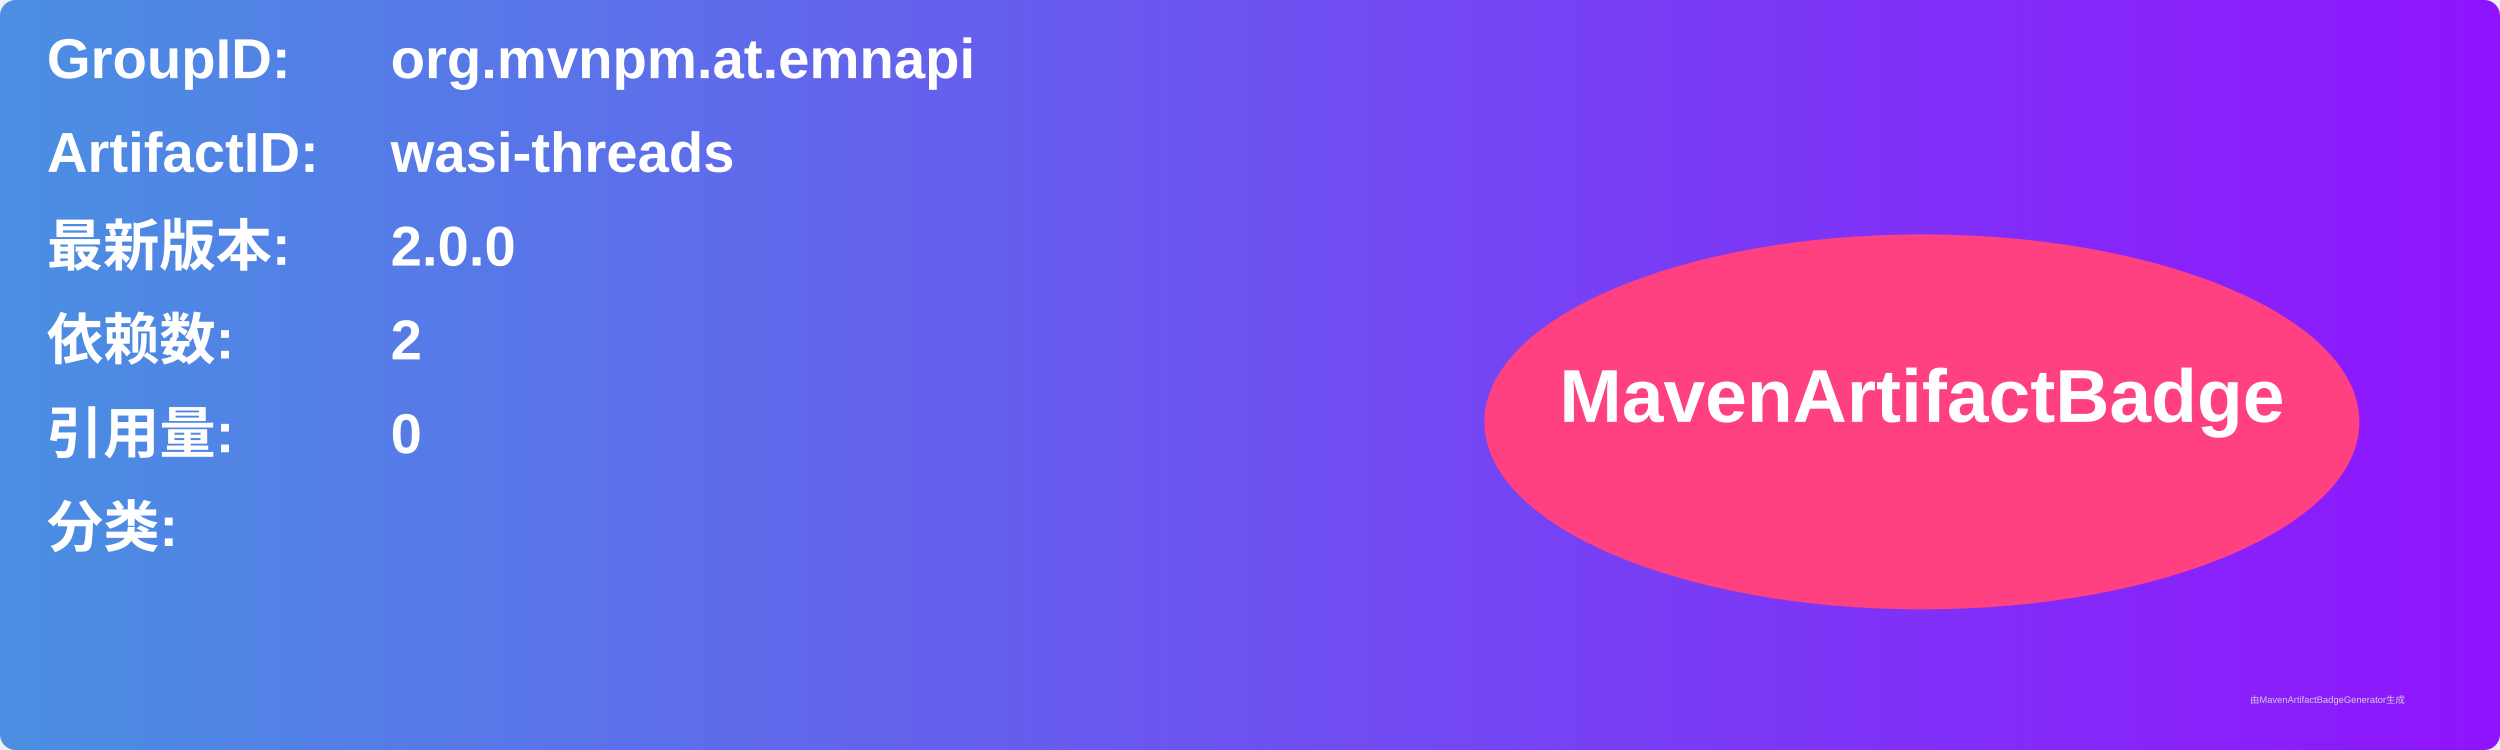
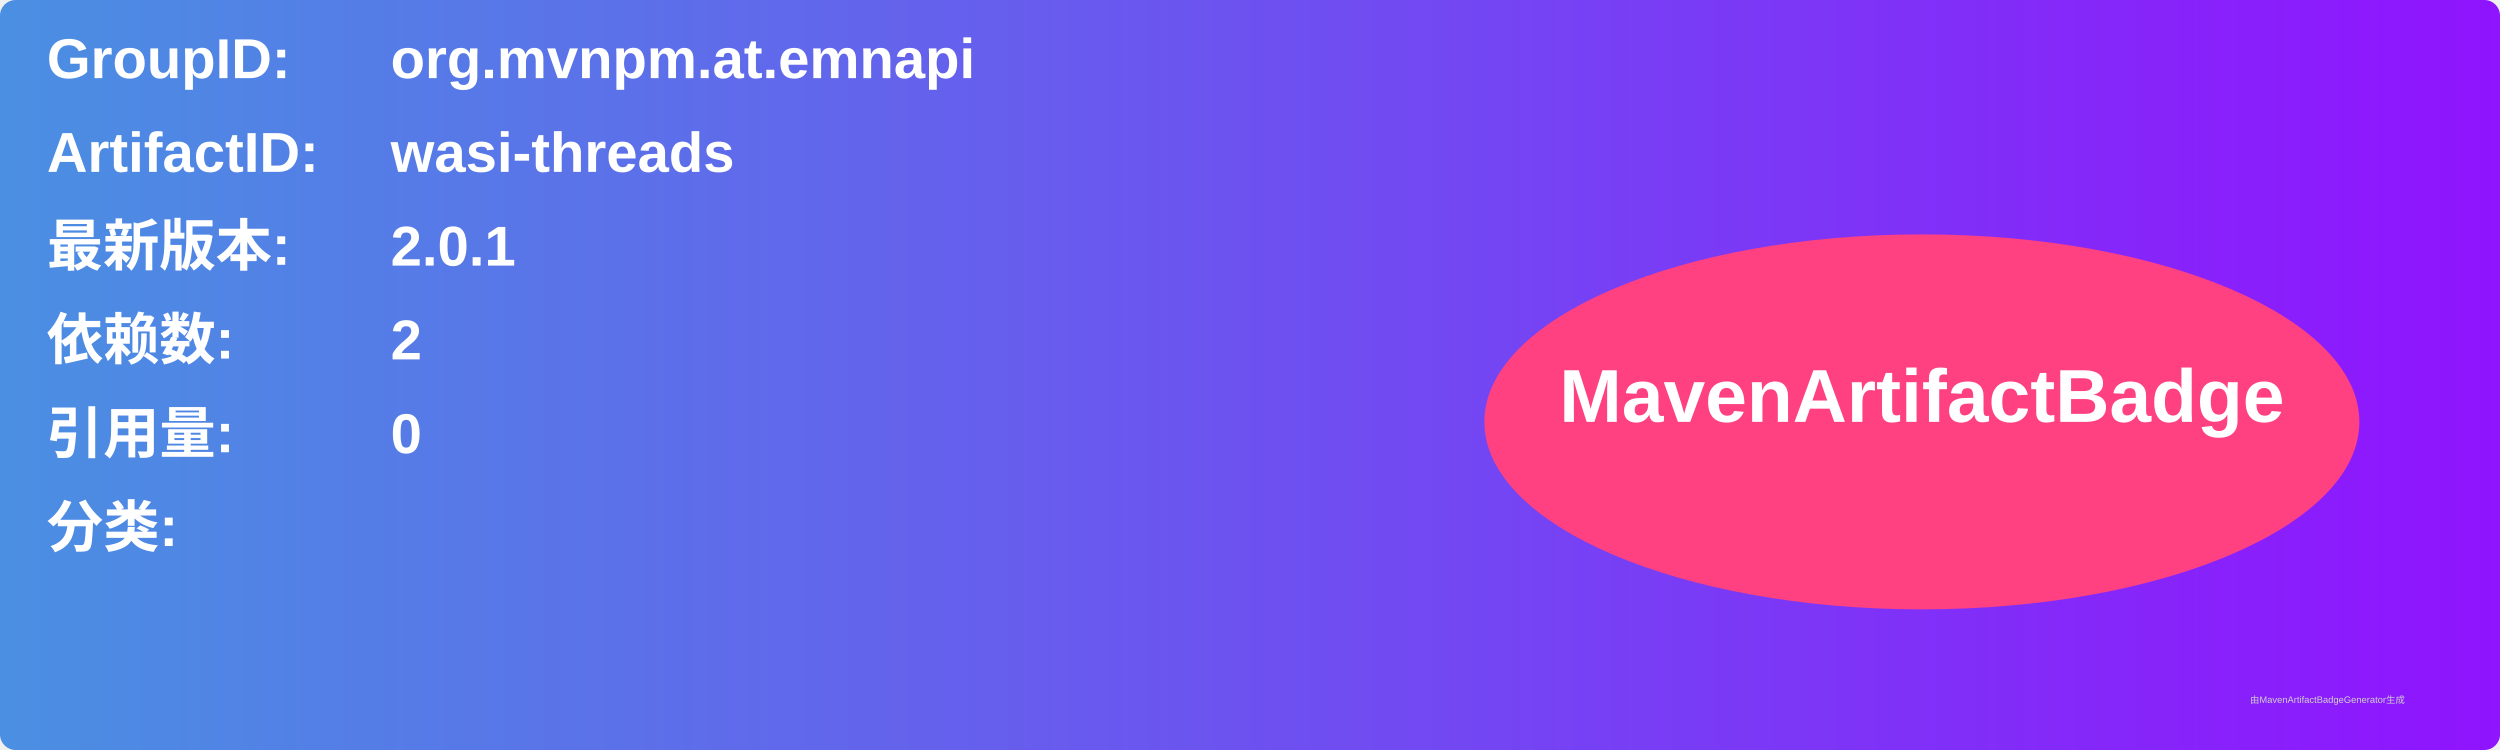
<svg xmlns="http://www.w3.org/2000/svg" width="800" height="240" viewBox="0 0 800 240">
  <linearGradient id="grad" x1="0%" y1="0%" x2="100%" y2="0%">
    <stop offset="0%" stop-color="#4a90e2" />
    <stop offset="100%" stop-color="#9013fe" />
  </linearGradient>
  <rect width="100%" height="100%" rx="5" ry="5" fill="url(#grad)" />
  <g transform="translate(15, 15)">
    <text x="0" y="10" font-family="Arial" font-size="18" fill="white" font-weight="bold" width="260">GroupID:</text>
    <text x="110" y="10" font-family="Arial" font-size="18" fill="white" font-weight="bold" width="460">org.mvnpm.at.emnapi</text>
    <text x="0" y="40" font-family="Arial" font-size="18" fill="white" font-weight="bold" width="260">ArtifactID:</text>
    <text x="110" y="40" font-family="Arial" font-size="18" fill="white" font-weight="bold" width="460">wasi-threads</text>
    <text x="0" y="70" font-family="Arial" font-size="18" fill="white" font-weight="bold">最新版本:</text>
    <text x="110" y="70" font-family="Arial" font-size="18" fill="white" font-weight="bold">
-       <tspan font-weight="bold">2.0.0</tspan>
+       <tspan font-weight="bold">2.0.1</tspan>
    </text>
    <text x="0" y="100" font-family="Arial" font-size="18" fill="white" font-weight="bold">依赖数: </text>
    <text x="110" y="100" font-family="Arial" font-size="18" fill="white">
      <tspan font-weight="bold">2</tspan>
    </text>
    <text x="0" y="130" font-family="Arial" font-size="18" fill="white" font-weight="bold">引用量: </text>
    <text x="110" y="130" font-family="Arial" font-size="18" fill="white">
      <tspan font-weight="bold">0</tspan>
    </text>
    <text x="0" y="160" font-family="Arial" font-size="18" fill="white" font-weight="bold">分类:</text>
    <text x="10" y="190" font-family="Arial" font-size="10" fill="white">
      <tspan font-weight="bold" />
    </text>
    <ellipse cx="600" cy="120" rx="140" ry="60" fill="#ff4081" />
    <text x="600" y="120" text-anchor="middle" font-family="Arial" font-size="24" fill="white" font-weight="bold">MavenArtifactBadge</text>
  </g>
  <text x="720" y="225" font-family="Arial" font-size="3" fill="#d0d0d0">由MavenArtifactBadgeGenerator生成</text>
</svg>
